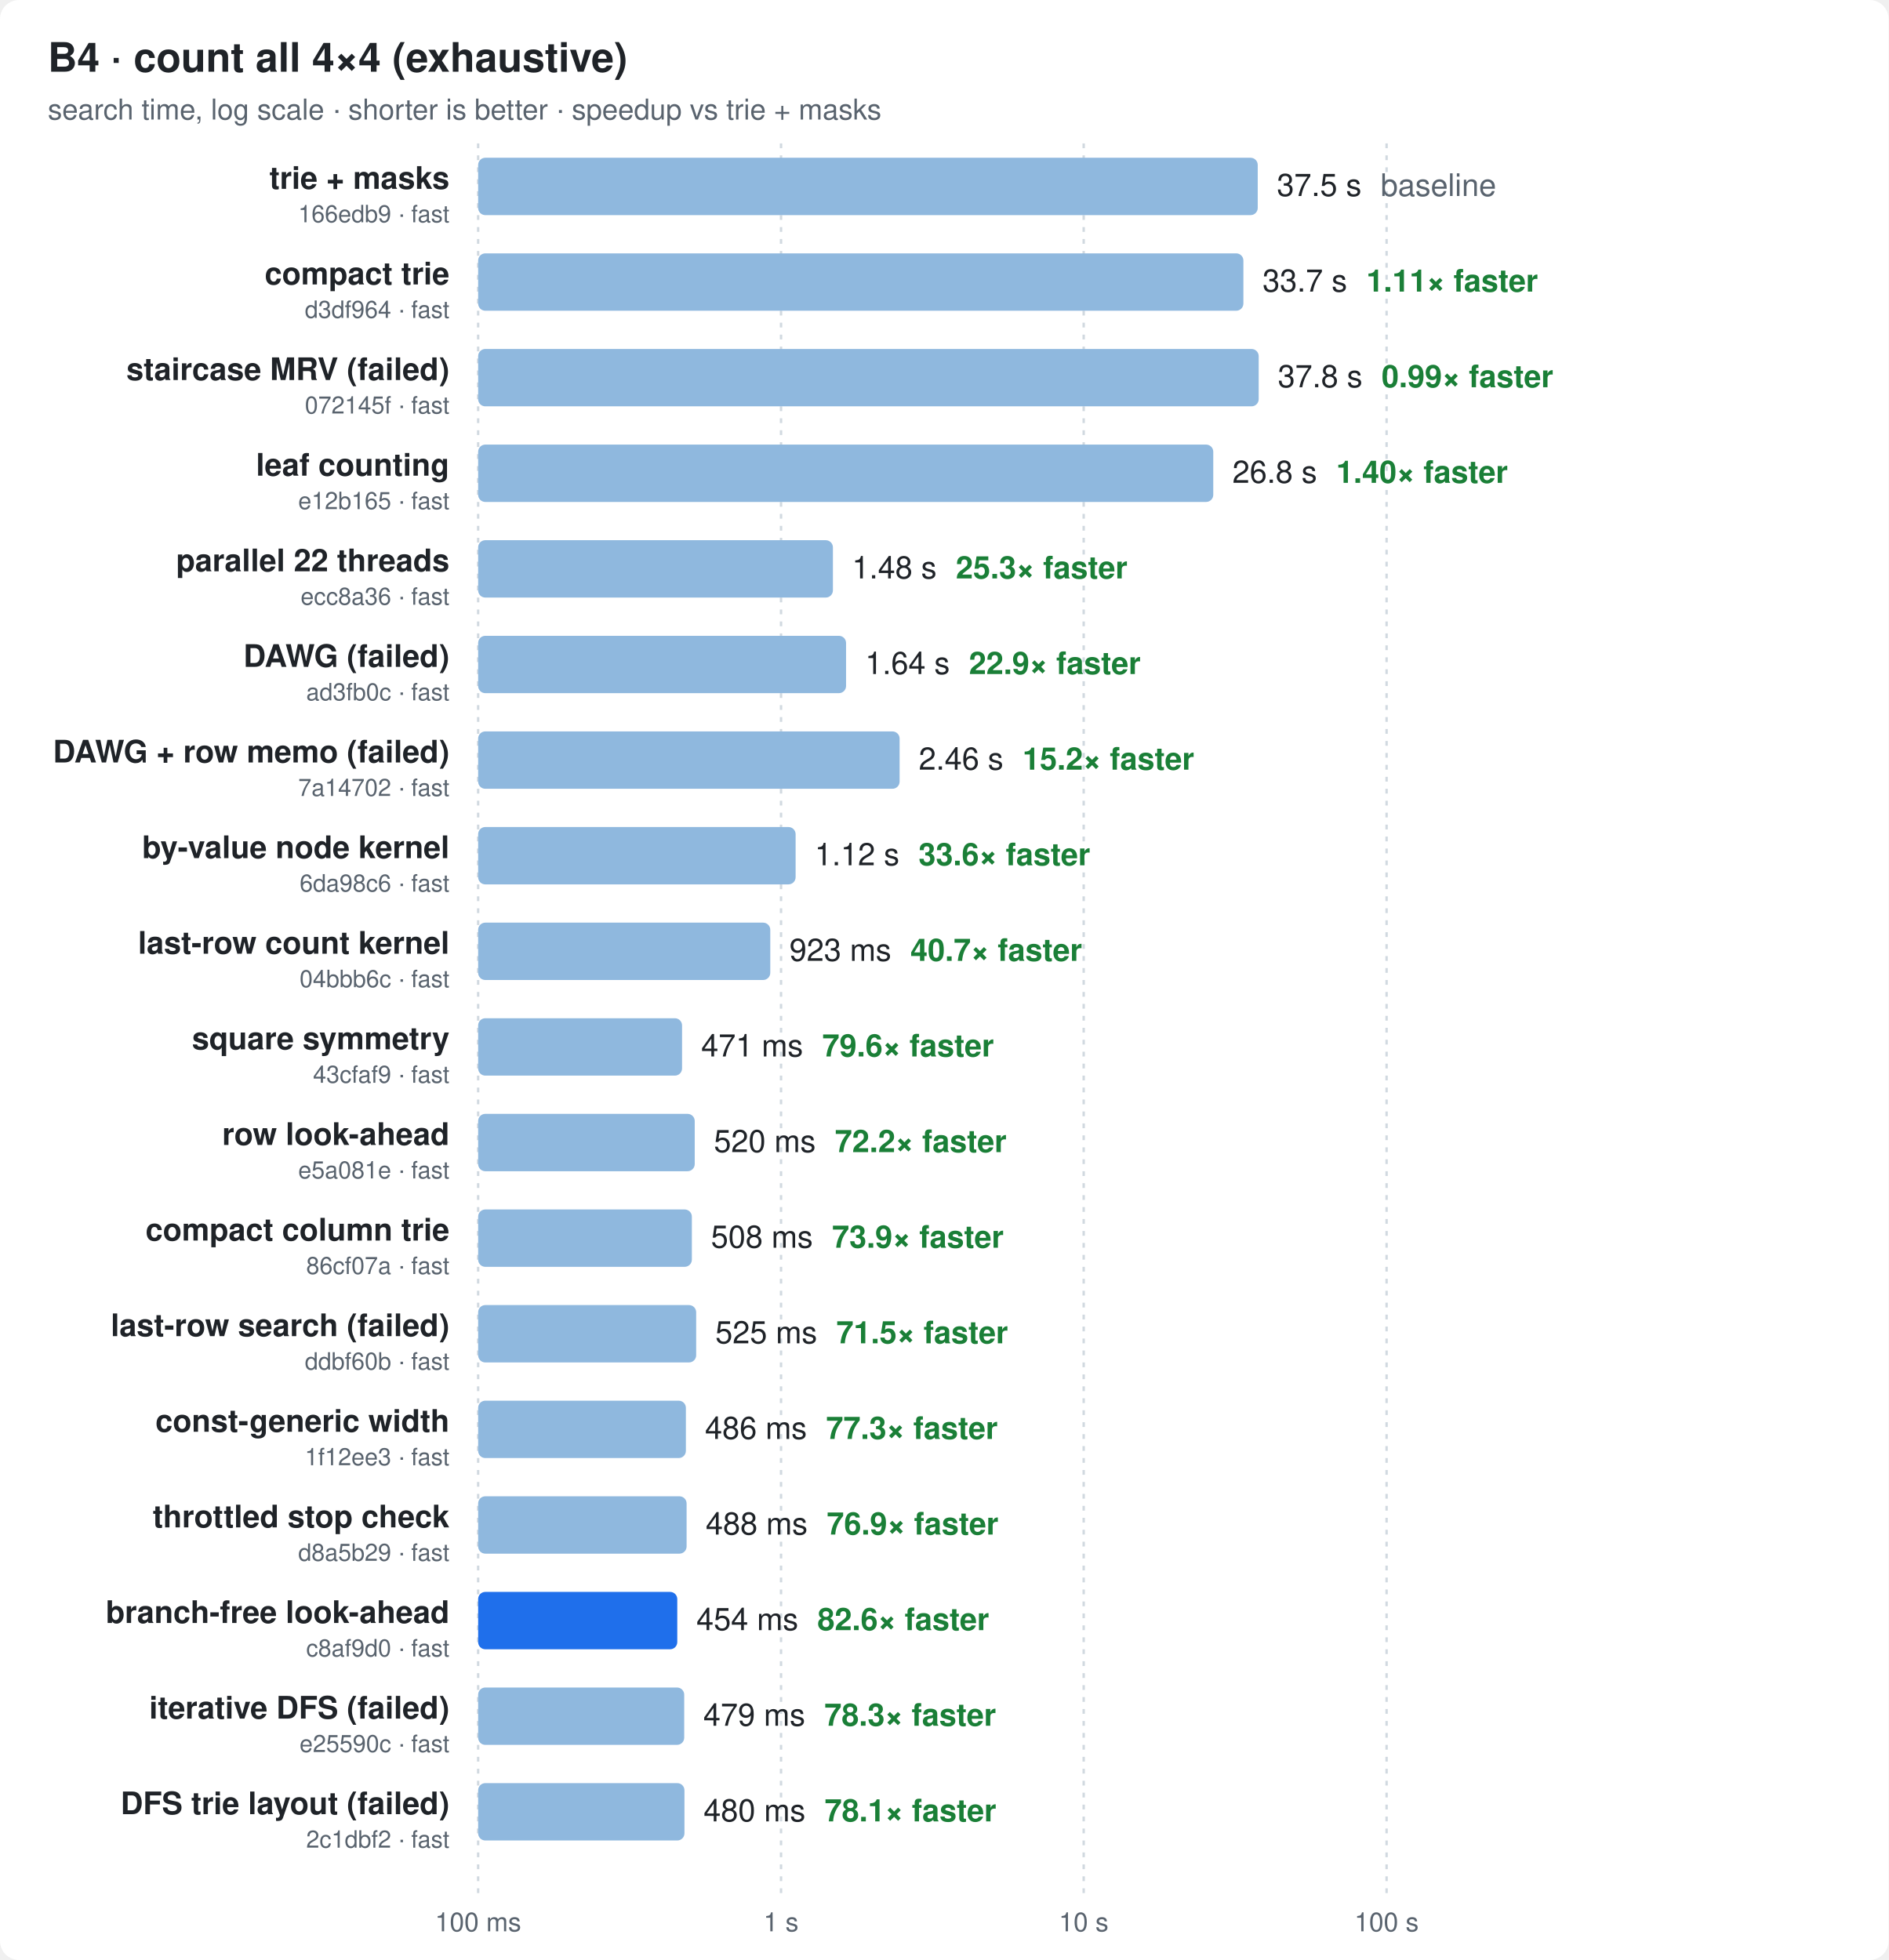
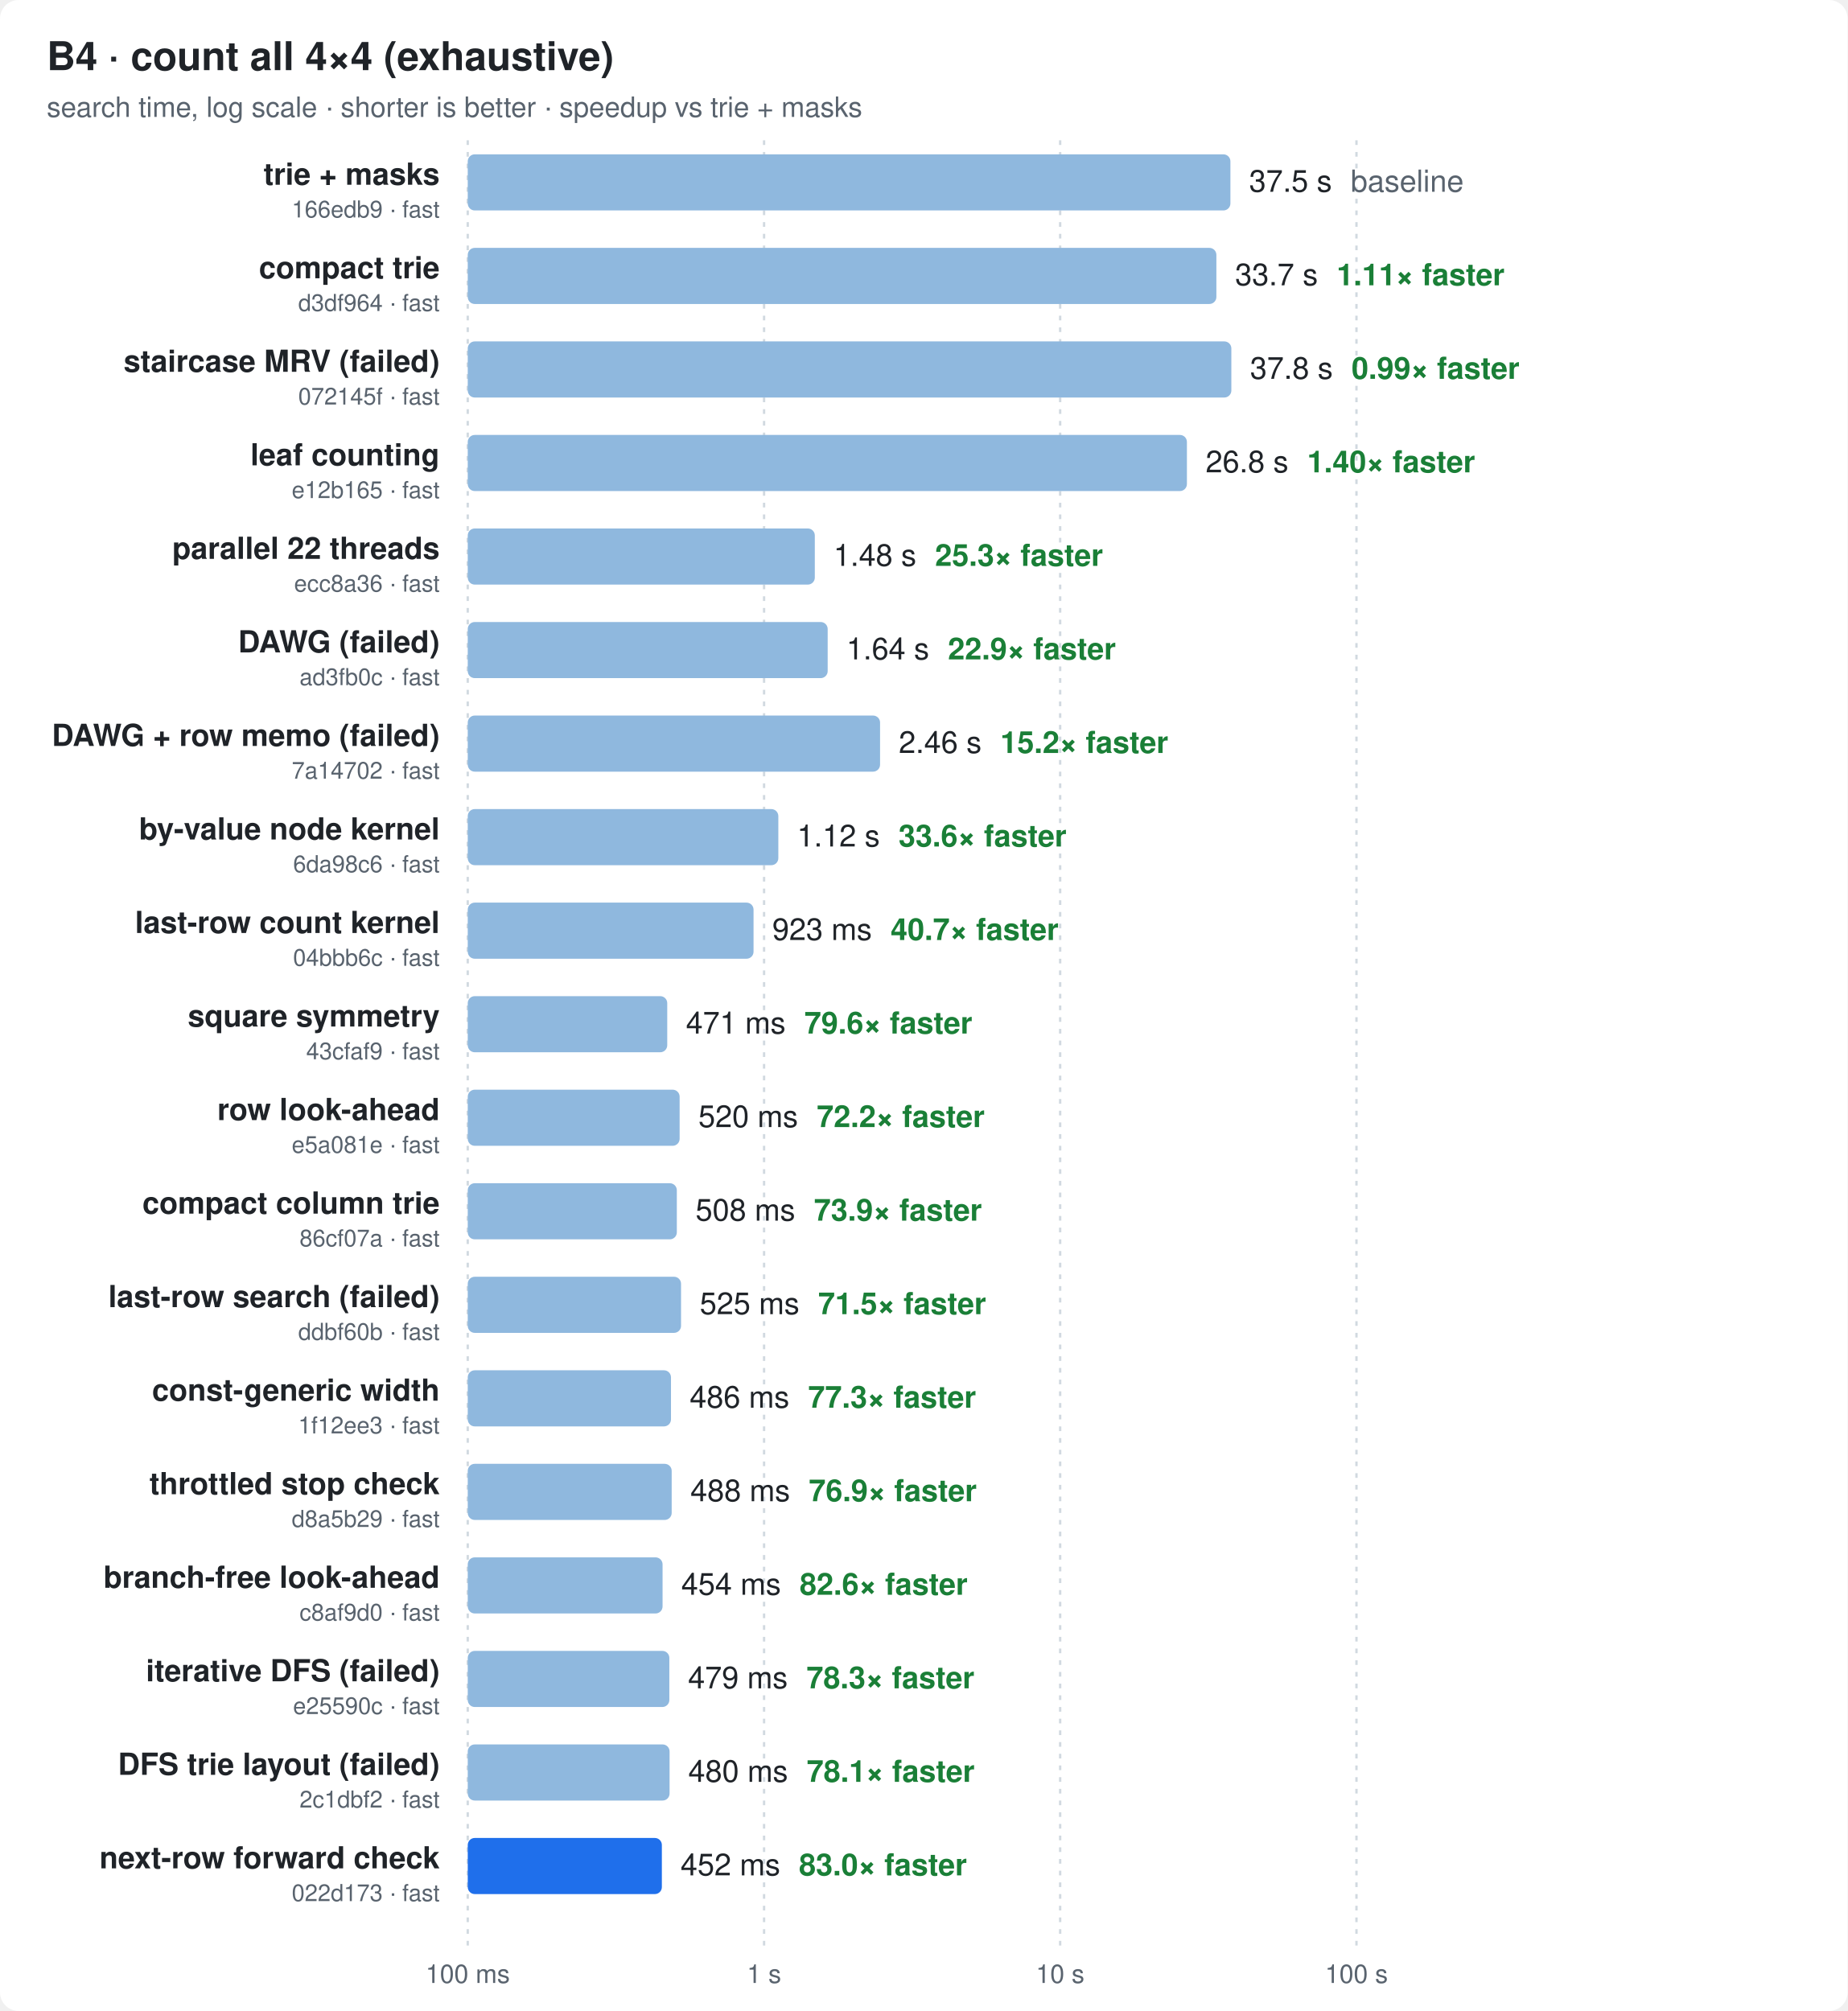
- <svg xmlns="http://www.w3.org/2000/svg" width="790" height="820" viewBox="0 0 790 820" font-family="ui-sans-serif,-apple-system,Segoe UI,Helvetica,Arial,sans-serif">
+ <svg xmlns="http://www.w3.org/2000/svg" width="790" height="860" viewBox="0 0 790 860" font-family="ui-sans-serif,-apple-system,Segoe UI,Helvetica,Arial,sans-serif">
  <style>
  .bg{fill:#ffffff} .t{fill:#1f2328} .m{fill:#59636e} .g{stroke:#d1d9e0}
  .bar{fill:#8fb8de} .best{fill:#1f6feb} .x{fill:#1a7f37;font-weight:600}
  @media (prefers-color-scheme: dark){
    .bg{fill:#0d1117} .t{fill:#e6edf3} .m{fill:#9198a1} .g{stroke:#30363d}
    .bar{fill:#2f5f8f} .best{fill:#4493f8} .x{fill:#3fb950}
  }
</style>
-   <rect class="bg" width="790" height="820" rx="8" />
+   <rect class="bg" width="790" height="860" rx="8" />
  <text class="t" x="20" y="30" font-size="17" font-weight="700">B4 · count all 4×4 (exhaustive)</text>
  <text class="m" x="20" y="50" font-size="12">search time, log scale · shorter is better · speedup vs trie + masks</text>
-   <line class="g" x1="200.0" x2="200.0" y1="60" y2="792" stroke-dasharray="2 3" />
-   <text class="m" x="200.0" y="808" font-size="11" text-anchor="middle">100 ms</text>
-   <line class="g" x1="326.7" x2="326.7" y1="60" y2="792" stroke-dasharray="2 3" />
-   <text class="m" x="326.7" y="808" font-size="11" text-anchor="middle">1 s</text>
-   <line class="g" x1="453.3" x2="453.3" y1="60" y2="792" stroke-dasharray="2 3" />
-   <text class="m" x="453.3" y="808" font-size="11" text-anchor="middle">10 s</text>
-   <line class="g" x1="580.0" x2="580.0" y1="60" y2="792" stroke-dasharray="2 3" />
-   <text class="m" x="580.0" y="808" font-size="11" text-anchor="middle">100 s</text>
+   <line class="g" x1="200.0" x2="200.0" y1="60" y2="832" stroke-dasharray="2 3" />
+   <text class="m" x="200.0" y="848" font-size="11" text-anchor="middle">100 ms</text>
+   <line class="g" x1="326.7" x2="326.7" y1="60" y2="832" stroke-dasharray="2 3" />
+   <text class="m" x="326.7" y="848" font-size="11" text-anchor="middle">1 s</text>
+   <line class="g" x1="453.3" x2="453.3" y1="60" y2="832" stroke-dasharray="2 3" />
+   <text class="m" x="453.3" y="848" font-size="11" text-anchor="middle">10 s</text>
+   <line class="g" x1="580.0" x2="580.0" y1="60" y2="832" stroke-dasharray="2 3" />
+   <text class="m" x="580.0" y="848" font-size="11" text-anchor="middle">100 s</text>
  <text class="t" x="188" y="79.0" font-size="13" font-weight="600" text-anchor="end">trie + masks</text>
  <text class="m" x="188" y="93.0" font-size="10" text-anchor="end">166edb9 · fast</text>
  <rect class="bar" x="200" y="66" width="326.1" height="24" rx="3" />
  <text class="t" x="534.1" y="82.0" font-size="13">37.5 s<tspan class="m" dx="8">baseline</tspan>
  </text>
  <text class="t" x="188" y="119.0" font-size="13" font-weight="600" text-anchor="end">compact trie</text>
  <text class="m" x="188" y="133.0" font-size="10" text-anchor="end">d3df964 · fast</text>
  <rect class="bar" x="200" y="106" width="320.1" height="24" rx="3" />
  <text class="t" x="528.1" y="122.0" font-size="13">33.7 s<tspan class="x" dx="8">1.11× faster</tspan>
  </text>
  <text class="t" x="188" y="159.0" font-size="13" font-weight="600" text-anchor="end">staircase MRV (failed)</text>
  <text class="m" x="188" y="173.0" font-size="10" text-anchor="end">072145f · fast</text>
  <rect class="bar" x="200" y="146" width="326.5" height="24" rx="3" />
  <text class="t" x="534.5" y="162.0" font-size="13">37.8 s<tspan class="x" dx="8">0.99× faster</tspan>
  </text>
  <text class="t" x="188" y="199.0" font-size="13" font-weight="600" text-anchor="end">leaf counting</text>
  <text class="m" x="188" y="213.0" font-size="10" text-anchor="end">e12b165 · fast</text>
  <rect class="bar" x="200" y="186" width="307.5" height="24" rx="3" />
  <text class="t" x="515.5" y="202.0" font-size="13">26.8 s<tspan class="x" dx="8">1.40× faster</tspan>
  </text>
  <text class="t" x="188" y="239.0" font-size="13" font-weight="600" text-anchor="end">parallel 22 threads</text>
  <text class="m" x="188" y="253.0" font-size="10" text-anchor="end">ecc8a36 · fast</text>
  <rect class="bar" x="200" y="226" width="148.4" height="24" rx="3" />
  <text class="t" x="356.4" y="242.0" font-size="13">1.48 s<tspan class="x" dx="8">25.3× faster</tspan>
  </text>
  <text class="t" x="188" y="279.0" font-size="13" font-weight="600" text-anchor="end">DAWG (failed)</text>
  <text class="m" x="188" y="293.0" font-size="10" text-anchor="end">ad3fb0c · fast</text>
  <rect class="bar" x="200" y="266" width="153.9" height="24" rx="3" />
  <text class="t" x="361.9" y="282.0" font-size="13">1.64 s<tspan class="x" dx="8">22.9× faster</tspan>
  </text>
  <text class="t" x="188" y="319.0" font-size="13" font-weight="600" text-anchor="end">DAWG + row memo (failed)</text>
  <text class="m" x="188" y="333.0" font-size="10" text-anchor="end">7a14702 · fast</text>
  <rect class="bar" x="200" y="306" width="176.3" height="24" rx="3" />
  <text class="t" x="384.3" y="322.0" font-size="13">2.46 s<tspan class="x" dx="8">15.2× faster</tspan>
  </text>
  <text class="t" x="188" y="359.0" font-size="13" font-weight="600" text-anchor="end">by-value node kernel</text>
  <text class="m" x="188" y="373.0" font-size="10" text-anchor="end">6da98c6 · fast</text>
  <rect class="bar" x="200" y="346" width="132.8" height="24" rx="3" />
  <text class="t" x="340.8" y="362.0" font-size="13">1.12 s<tspan class="x" dx="8">33.6× faster</tspan>
  </text>
  <text class="t" x="188" y="399.0" font-size="13" font-weight="600" text-anchor="end">last-row count kernel</text>
  <text class="m" x="188" y="413.0" font-size="10" text-anchor="end">04bbb6c · fast</text>
  <rect class="bar" x="200" y="386" width="122.2" height="24" rx="3" />
  <text class="t" x="330.2" y="402.0" font-size="13">923 ms<tspan class="x" dx="8">40.7× faster</tspan>
  </text>
  <text class="t" x="188" y="439.0" font-size="13" font-weight="600" text-anchor="end">square symmetry</text>
  <text class="m" x="188" y="453.0" font-size="10" text-anchor="end">43cfaf9 · fast</text>
  <rect class="bar" x="200" y="426" width="85.3" height="24" rx="3" />
  <text class="t" x="293.3" y="442.0" font-size="13">471 ms<tspan class="x" dx="8">79.6× faster</tspan>
  </text>
  <text class="t" x="188" y="479.0" font-size="13" font-weight="600" text-anchor="end">row look-ahead</text>
  <text class="m" x="188" y="493.0" font-size="10" text-anchor="end">e5a081e · fast</text>
  <rect class="bar" x="200" y="466" width="90.6" height="24" rx="3" />
  <text class="t" x="298.6" y="482.0" font-size="13">520 ms<tspan class="x" dx="8">72.2× faster</tspan>
  </text>
  <text class="t" x="188" y="519.0" font-size="13" font-weight="600" text-anchor="end">compact column trie</text>
  <text class="m" x="188" y="533.0" font-size="10" text-anchor="end">86cf07a · fast</text>
  <rect class="bar" x="200" y="506" width="89.4" height="24" rx="3" />
  <text class="t" x="297.4" y="522.0" font-size="13">508 ms<tspan class="x" dx="8">73.9× faster</tspan>
  </text>
  <text class="t" x="188" y="559.0" font-size="13" font-weight="600" text-anchor="end">last-row search (failed)</text>
  <text class="m" x="188" y="573.0" font-size="10" text-anchor="end">ddbf60b · fast</text>
  <rect class="bar" x="200" y="546" width="91.2" height="24" rx="3" />
  <text class="t" x="299.2" y="562.0" font-size="13">525 ms<tspan class="x" dx="8">71.5× faster</tspan>
  </text>
  <text class="t" x="188" y="599.0" font-size="13" font-weight="600" text-anchor="end">const-generic width</text>
  <text class="m" x="188" y="613.0" font-size="10" text-anchor="end">1f12ee3 · fast</text>
  <rect class="bar" x="200" y="586" width="86.9" height="24" rx="3" />
  <text class="t" x="294.9" y="602.0" font-size="13">486 ms<tspan class="x" dx="8">77.3× faster</tspan>
  </text>
  <text class="t" x="188" y="639.0" font-size="13" font-weight="600" text-anchor="end">throttled stop check</text>
  <text class="m" x="188" y="653.0" font-size="10" text-anchor="end">d8a5b29 · fast</text>
  <rect class="bar" x="200" y="626" width="87.2" height="24" rx="3" />
  <text class="t" x="295.2" y="642.0" font-size="13">488 ms<tspan class="x" dx="8">76.9× faster</tspan>
  </text>
  <text class="t" x="188" y="679.0" font-size="13" font-weight="600" text-anchor="end">branch-free look-ahead</text>
  <text class="m" x="188" y="693.0" font-size="10" text-anchor="end">c8af9d0 · fast</text>
-   <rect class="best" x="200" y="666" width="83.3" height="24" rx="3" />
+   <rect class="bar" x="200" y="666" width="83.3" height="24" rx="3" />
  <text class="t" x="291.3" y="682.0" font-size="13">454 ms<tspan class="x" dx="8">82.6× faster</tspan>
  </text>
  <text class="t" x="188" y="719.0" font-size="13" font-weight="600" text-anchor="end">iterative DFS (failed)</text>
  <text class="m" x="188" y="733.0" font-size="10" text-anchor="end">e25590c · fast</text>
  <rect class="bar" x="200" y="706" width="86.2" height="24" rx="3" />
  <text class="t" x="294.2" y="722.0" font-size="13">479 ms<tspan class="x" dx="8">78.3× faster</tspan>
  </text>
  <text class="t" x="188" y="759.0" font-size="13" font-weight="600" text-anchor="end">DFS trie layout (failed)</text>
  <text class="m" x="188" y="773.0" font-size="10" text-anchor="end">2c1dbf2 · fast</text>
  <rect class="bar" x="200" y="746" width="86.3" height="24" rx="3" />
  <text class="t" x="294.3" y="762.0" font-size="13">480 ms<tspan class="x" dx="8">78.1× faster</tspan>
  </text>
+   <text class="t" x="188" y="799.0" font-size="13" font-weight="600" text-anchor="end">next-row forward check</text>
+   <text class="m" x="188" y="813.0" font-size="10" text-anchor="end">022d173 · fast</text>
+   <rect class="best" x="200" y="786" width="83.0" height="24" rx="3" />
+   <text class="t" x="291.0" y="802.0" font-size="13">452 ms<tspan class="x" dx="8">83.0× faster</tspan>
+   </text>
</svg>
